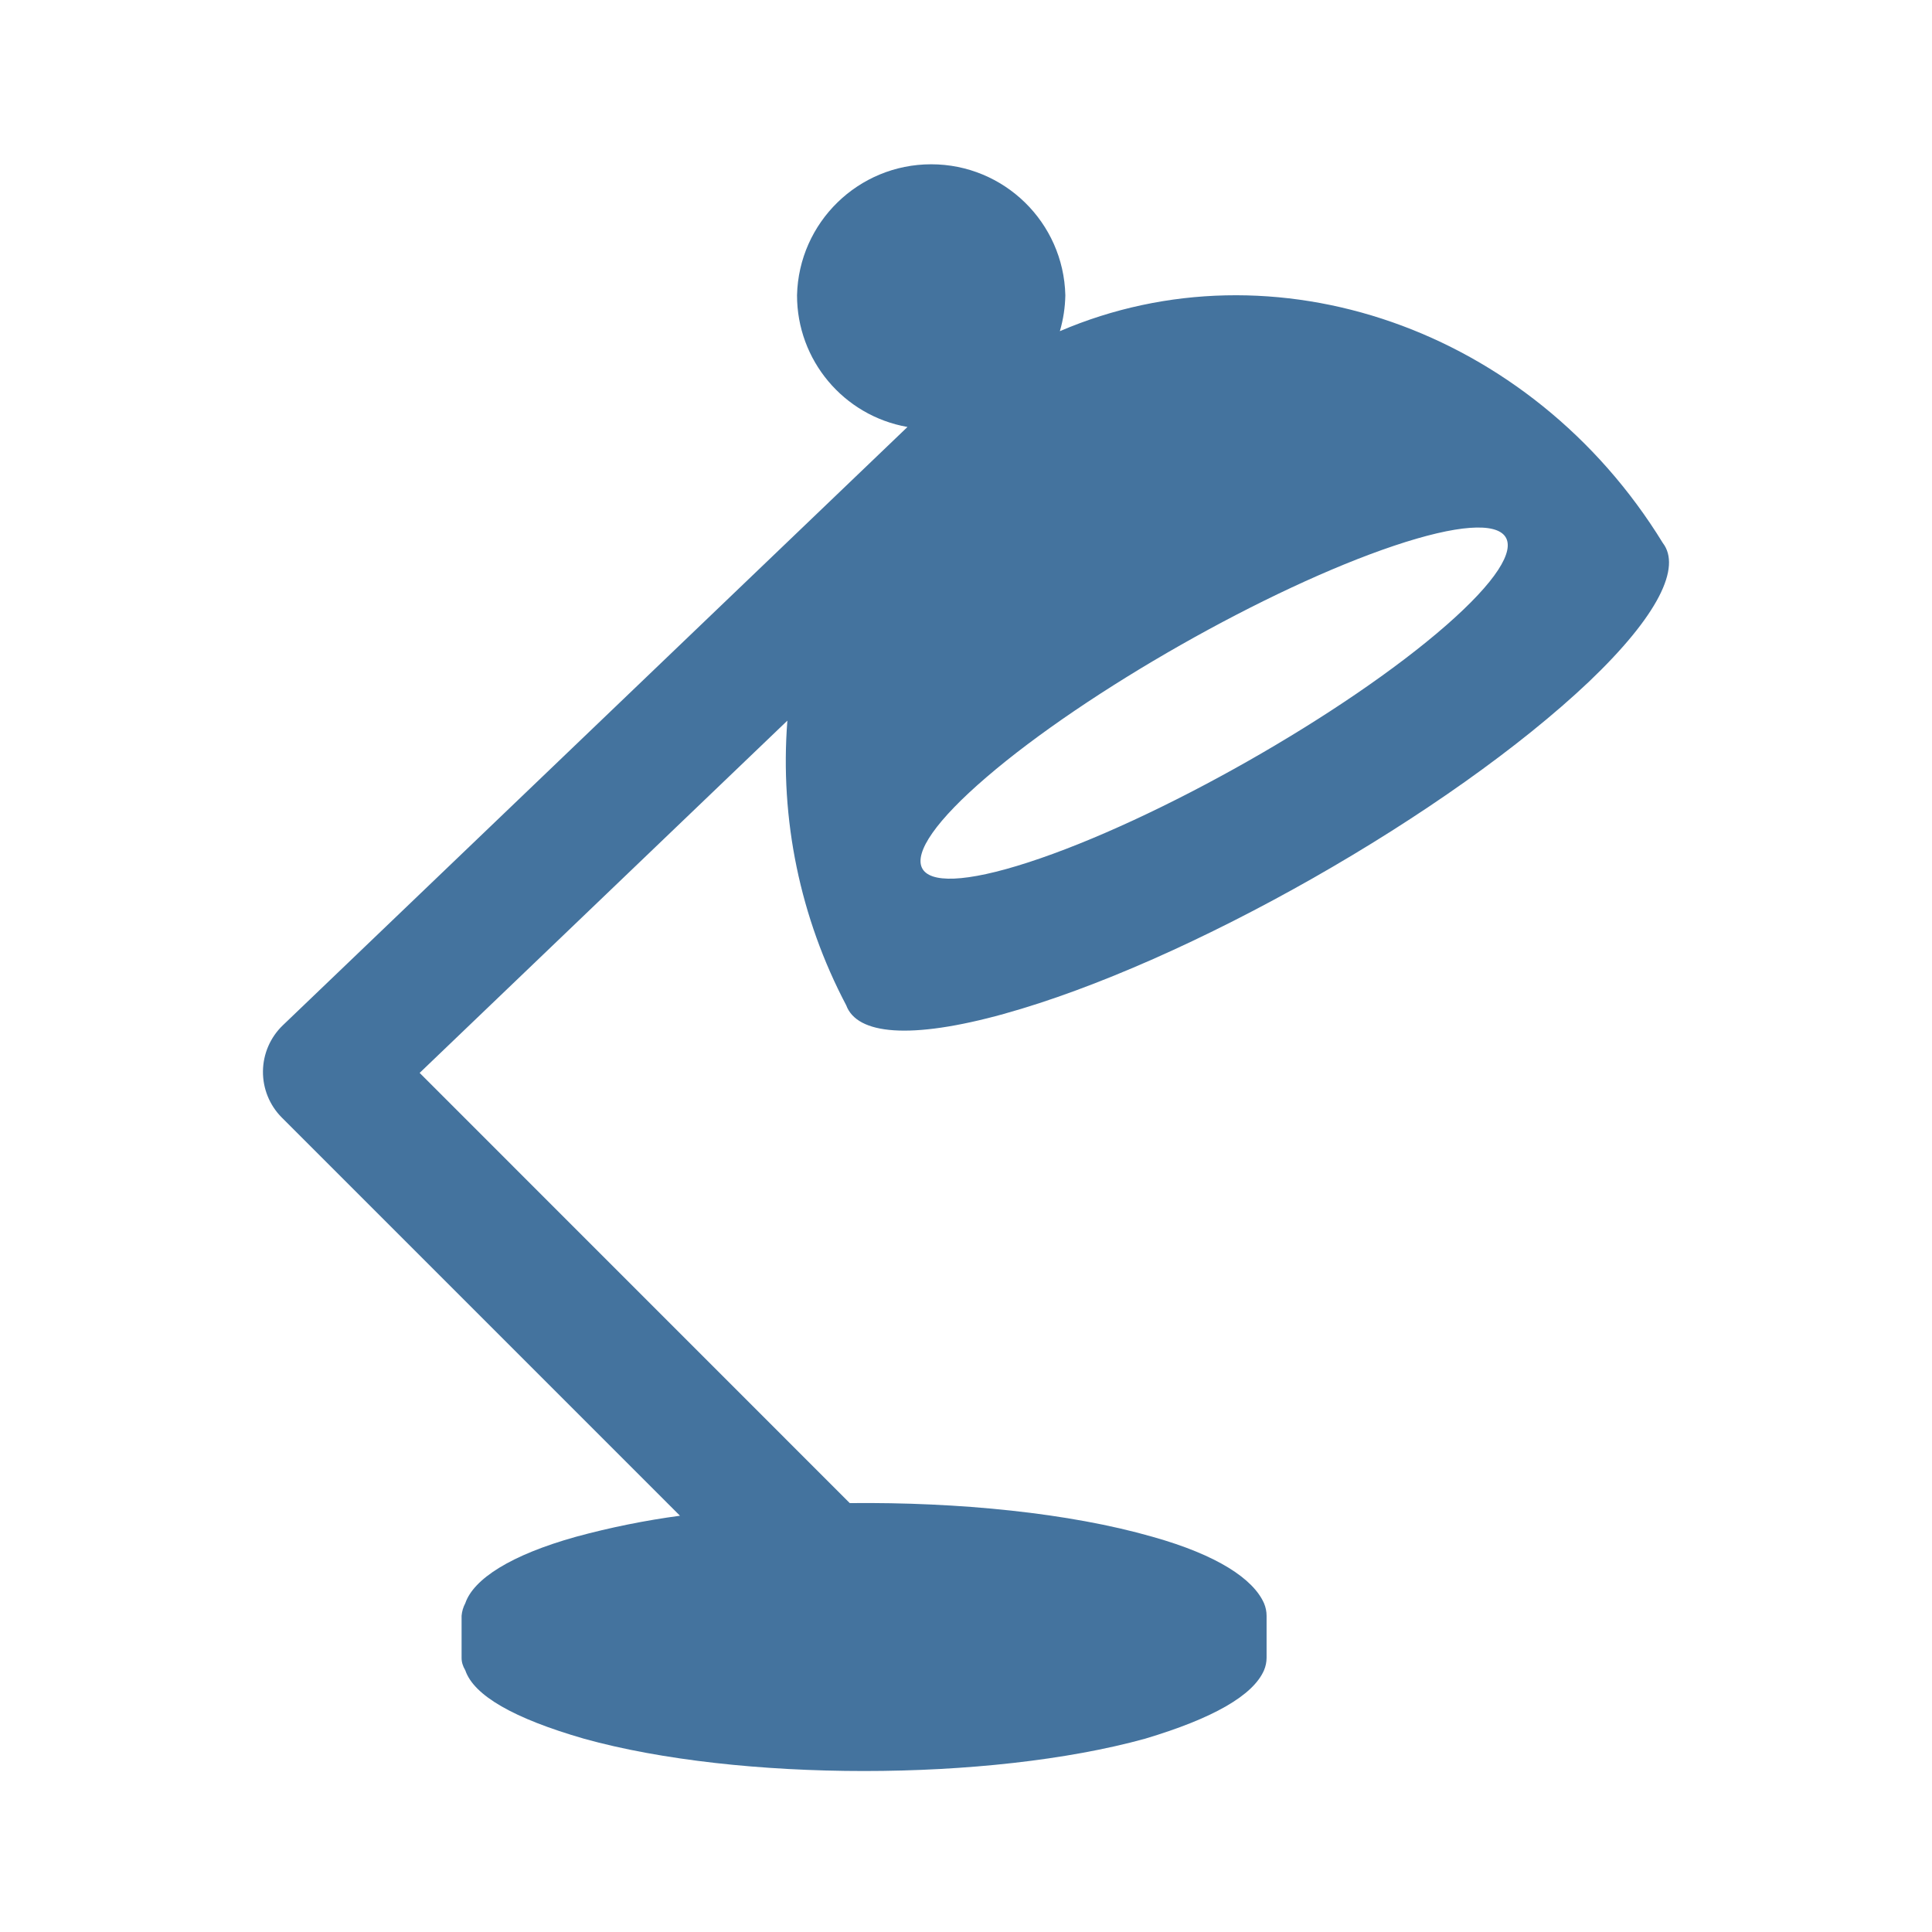
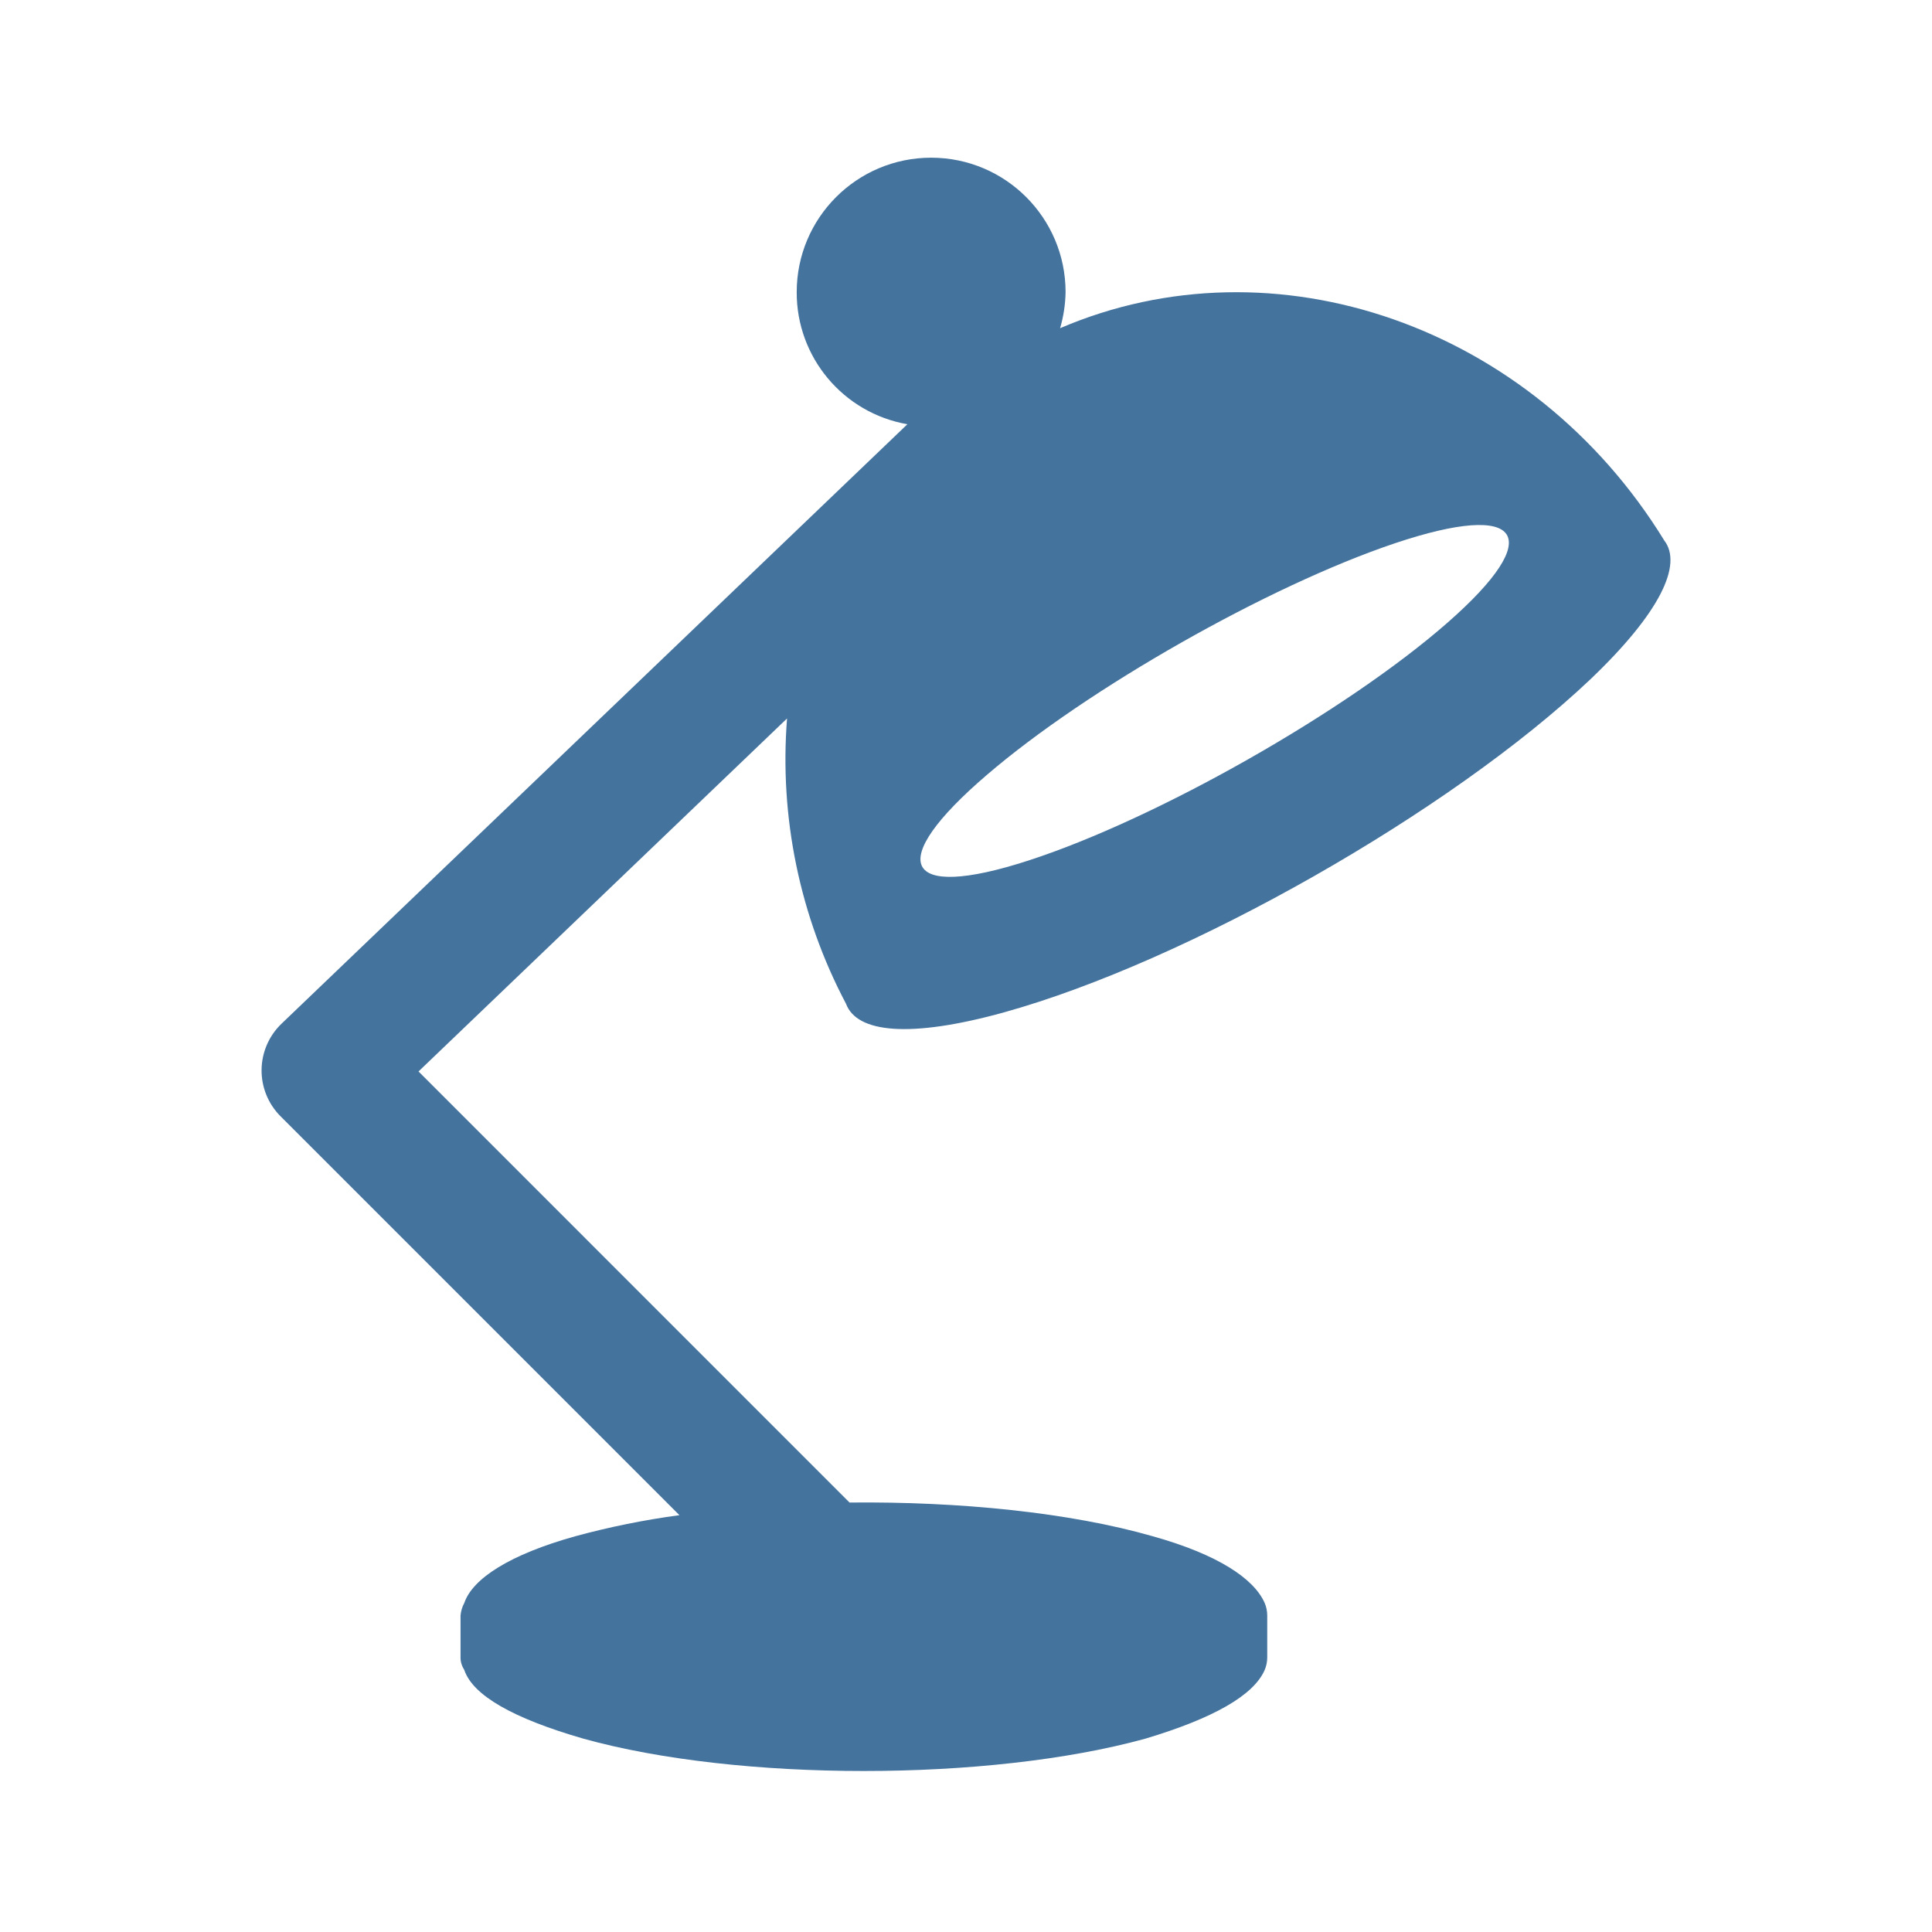
<svg xmlns="http://www.w3.org/2000/svg" viewBox="0 0 24 24">
-   <path fill="#44739e" d="M17.316 6.78c1.584-.532 1.89-.098.649.988-1.258 1.1-3.597 2.427-5.189 2.944-1.569.51-1.786.026-.52-1.059 1.249-1.072 3.5-2.349 5.06-2.873m-4.846 5.815c2.281-.632 5.544-2.493 7.269-4.127.865-.825 1.148-1.423.917-1.723-1.639-2.67-4.835-3.77-7.49-2.631a1.7 1.7 0 0 0 .068-.447 1.667 1.667 0 0 0-3.333 0 1.66 1.66 0 0 0 1.372 1.637l-7.76 7.433a.803.803 0 0 0-.013 1.145l4.947 4.947a10 10 0 0 0-1.291.261c-.813.227-1.273.525-1.376.826a.4.4 0 0 0-.046.156v.521q-.001.078.046.156c.106.313.601.598 1.475.85 1.922.535 5.029.535 6.969 0 .844-.252 1.342-.537 1.478-.85a.4.4 0 0 0 .032-.156v-.521a.4.4 0 0 0-.032-.156c-.133-.301-.578-.599-1.387-.826-1.029-.295-2.4-.432-3.759-.418l-5.343-5.344 4.568-4.376a6.5 6.5 0 0 0 .731 3.536c.134.363.793.43 1.959.107" />
+   <path fill="#44739e" d="M17.327 6.749c1.587-.533 1.894-.098.65.99-1.26 1.102-3.604 2.432-5.199 2.95-1.572.511-1.79.026-.521-1.061 1.251-1.075 3.507-2.354 5.07-2.879m-4.856 5.827c2.286-.634 5.555-2.498 7.284-4.136.867-.826 1.15-1.426.919-1.726-1.643-2.676-4.845-3.778-7.505-2.637a1.7 1.7 0 0 0 .068-.448 1.67 1.67 0 0 0-3.34 0 1.66 1.66 0 0 0 1.375 1.641l-7.776 7.448a.805.805 0 0 0-.013 1.147l4.957 4.957a10 10 0 0 0-1.294.262c-.814.227-1.275.526-1.378.828a.4.4 0 0 0-.047.156v.522q-.001.078.047.156c.106.314.602.599 1.478.852 1.925.536 5.039.536 6.983 0 .845-.253 1.344-.538 1.481-.852a.4.4 0 0 0 .032-.156v-.522a.4.4 0 0 0-.032-.156c-.134-.302-.579-.601-1.39-.828-1.031-.296-2.405-.433-3.767-.419L5.199 13.31l4.578-4.385a6.5 6.5 0 0 0 .732 3.543c.134.364.795.431 1.963.108" />
</svg>
